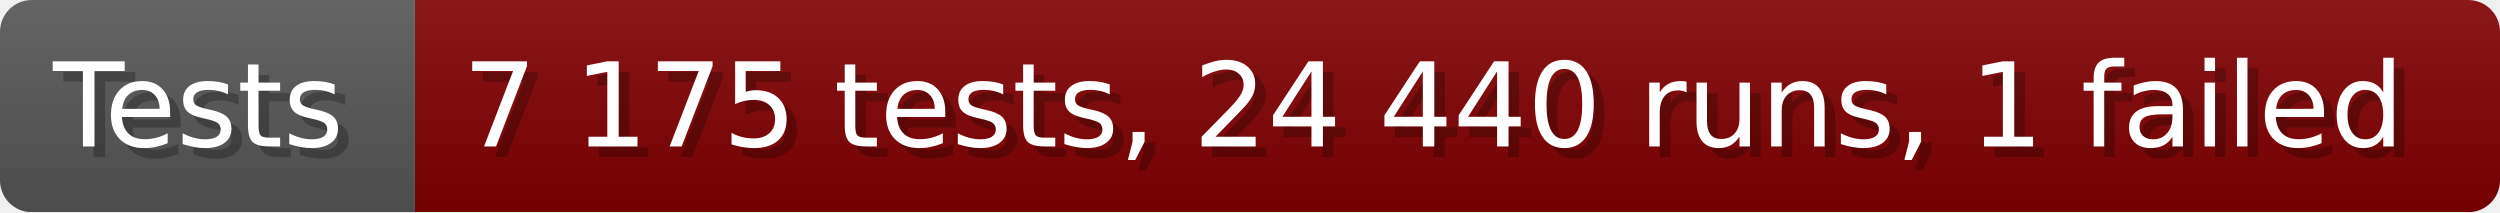
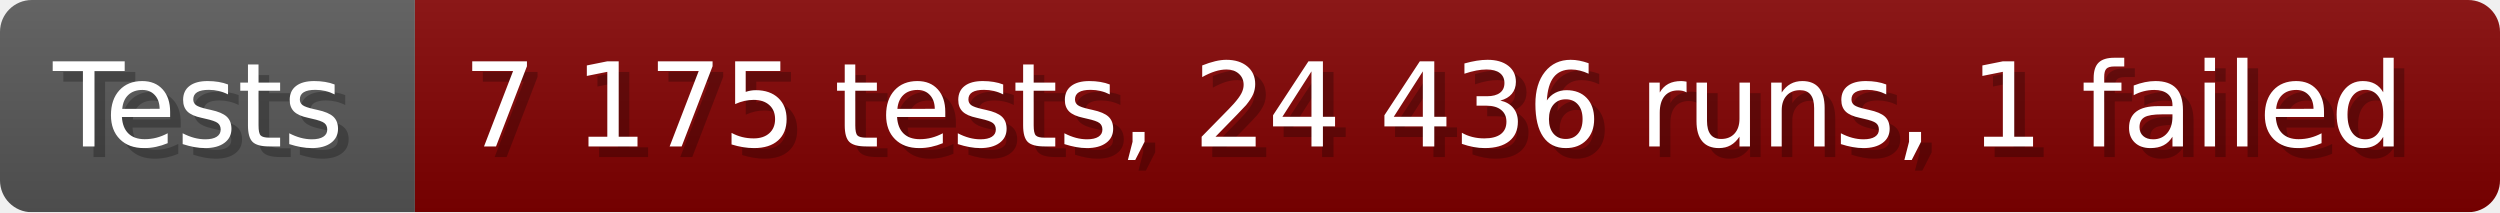
- <svg xmlns="http://www.w3.org/2000/svg" width="235.6" height="20" viewBox="0 0 2356 200" role="img" aria-label="Tests: 7 175 tests, 24 440 runs, 1 failed">
+ <svg xmlns="http://www.w3.org/2000/svg" width="235.6" height="20" viewBox="0 0 2356 200" role="img" aria-label="Tests: 7 175 tests, 24 436 runs, 1 failed">
  <linearGradient id="a" x2="0" y2="100%">
    <stop offset="0" stop-opacity=".1" stop-color="#EEE" />
    <stop offset="1" stop-opacity=".1" />
  </linearGradient>
  <mask id="m">
    <rect width="2356" height="200" rx="30" fill="#FFF" />
  </mask>
  <g mask="url(#m)">
    <rect width="391" height="200" fill="#555" />
    <rect width="1965" height="200" fill="#800000" x="391" />
    <rect width="2356" height="200" fill="url(#a)" />
  </g>
  <g aria-hidden="true" fill="#fff" text-anchor="start" font-family="Verdana,DejaVu Sans,sans-serif" font-size="110">
    <text x="60" y="148" textLength="291" fill="#000" opacity="0.25">Tests</text>
    <text x="50" y="138" textLength="291">Tests</text>
-     <text x="446" y="148" textLength="1865" fill="#000" opacity="0.25">7 175 tests, 24 440 runs, 1 failed</text>
-     <text x="436" y="138" textLength="1865">7 175 tests, 24 440 runs, 1 failed</text>
+     <text x="446" y="148" textLength="1865" fill="#000" opacity="0.25">7 175 tests, 24 436 runs, 1 failed</text>
+     <text x="436" y="138" textLength="1865">7 175 tests, 24 436 runs, 1 failed</text>
  </g>
</svg>
